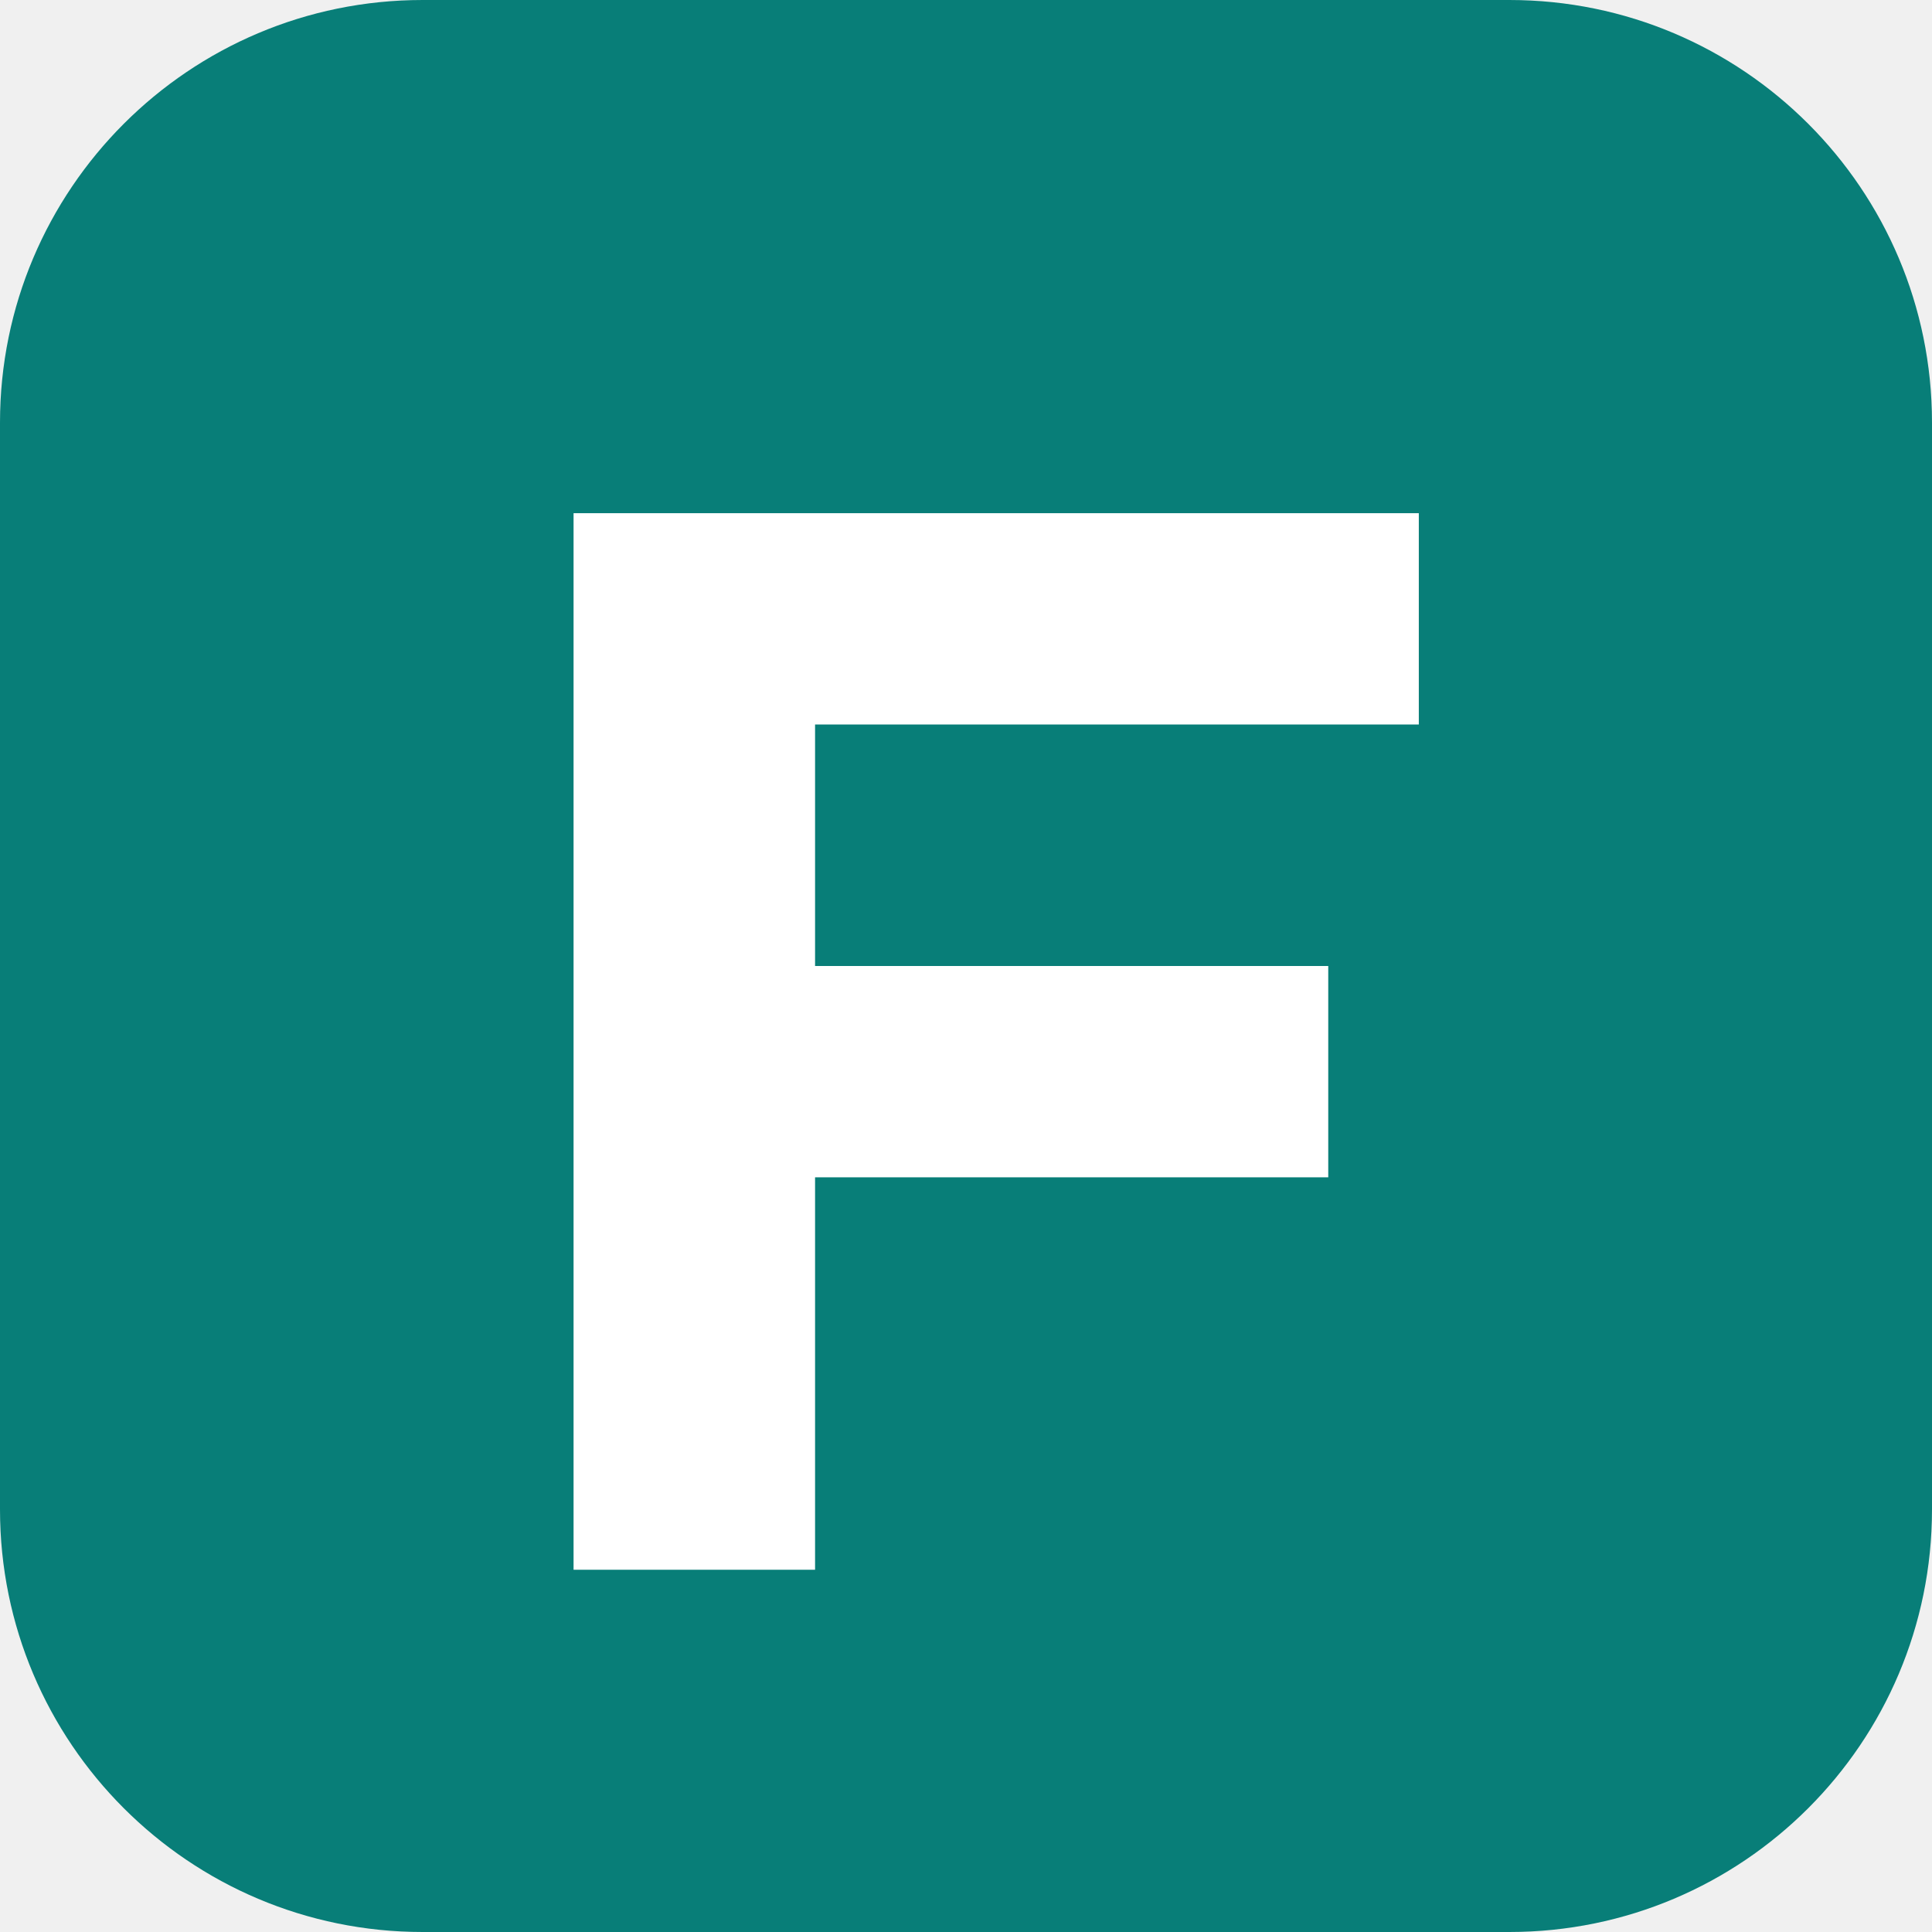
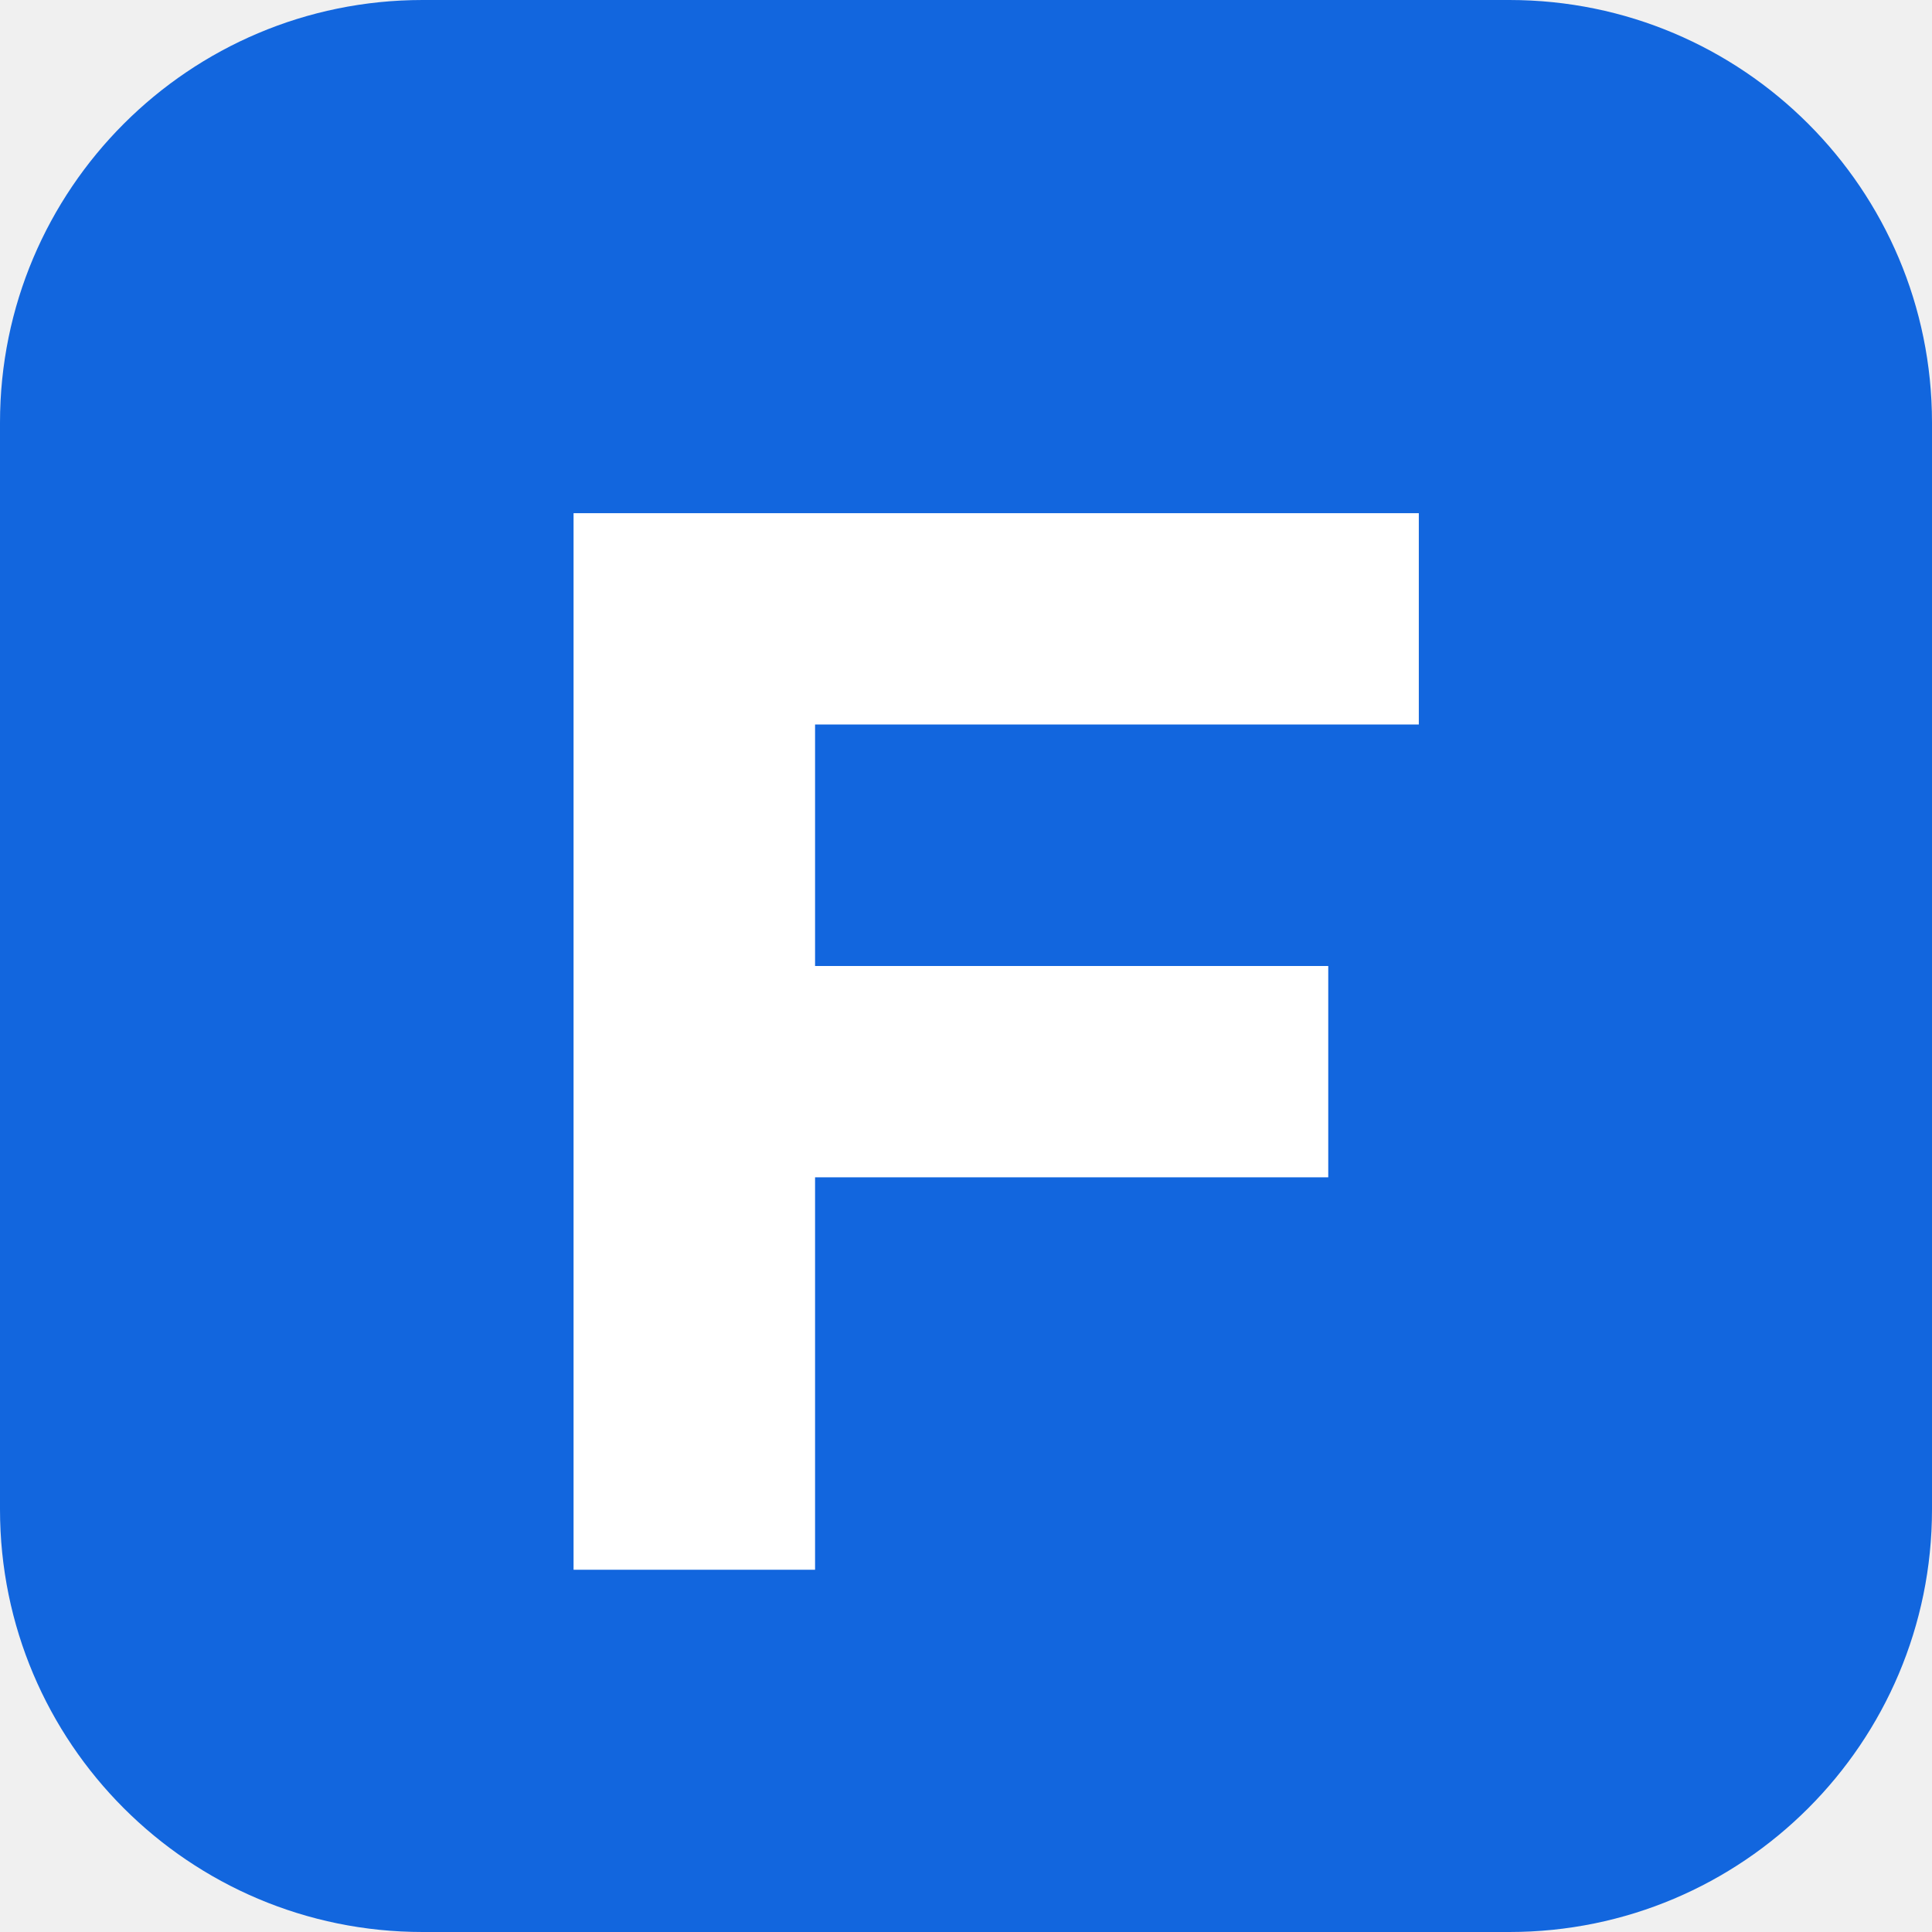
<svg xmlns="http://www.w3.org/2000/svg" viewBox="0 0 64 64">
-   <rect width="64" height="64" rx="14" fill="#087e78" />
+   <rect width="64" height="64" rx="14" fill="#1266de" />
  <path d="M19 17h28v7H27v8h17v7H27v13h-8z" fill="white" />
</svg>
